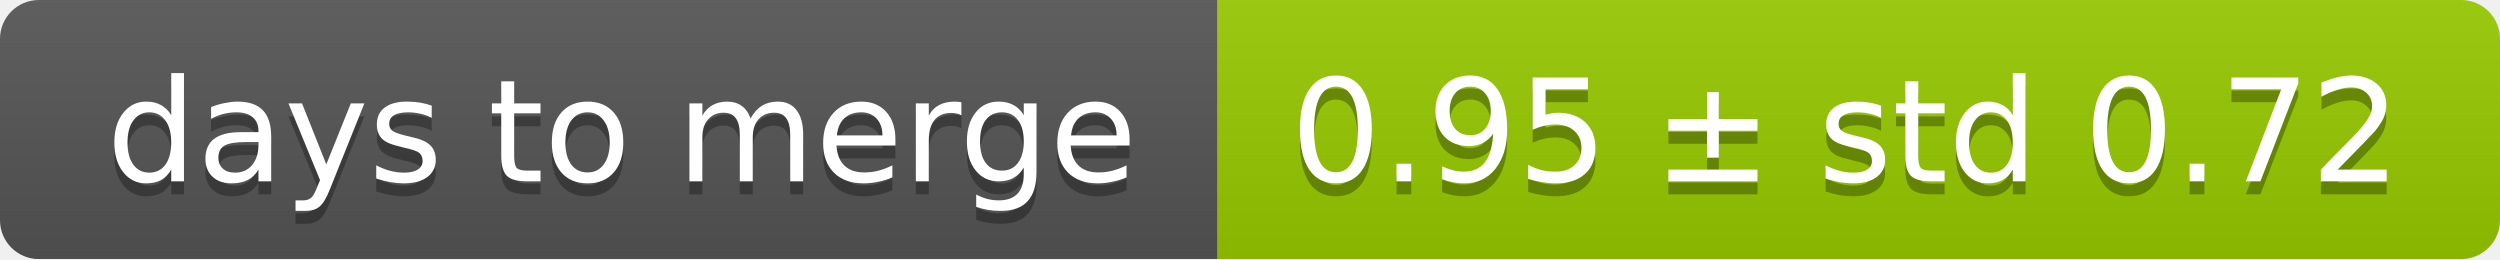
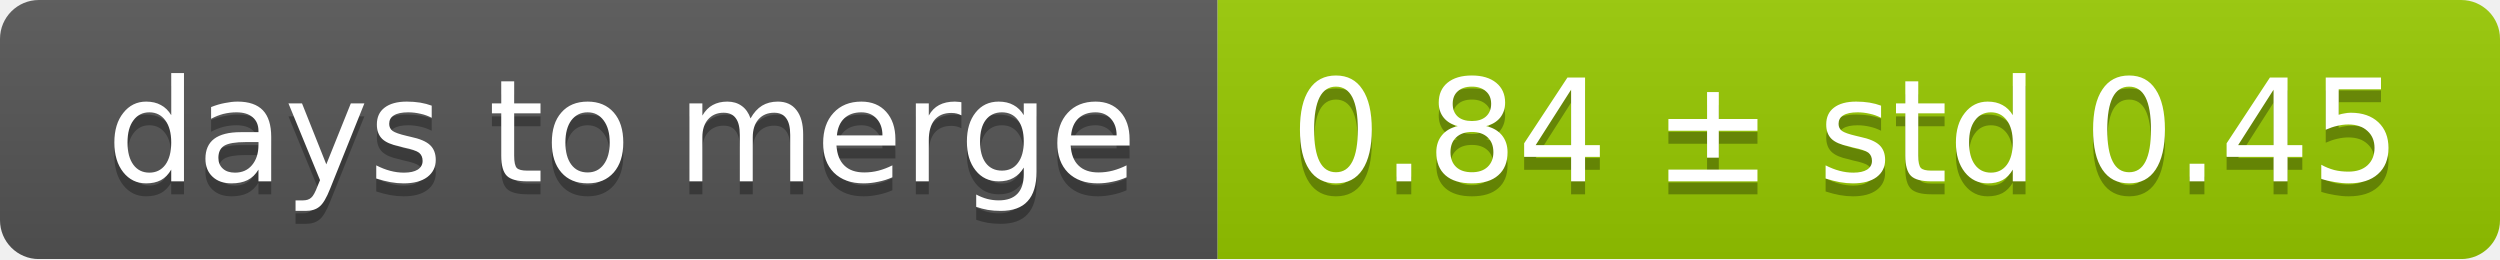
<svg xmlns="http://www.w3.org/2000/svg" width="193" height="20">
  <linearGradient id="smooth" x2="0" y2="100%">
    <stop offset="0" stop-color="#bbb" stop-opacity=".1" />
    <stop offset="1" stop-opacity=".1" />
  </linearGradient>
  <mask id="round">
    <rect width="193" height="20" rx="3" fill="#fff" />
  </mask>
  <g mask="url(#round)">
    <rect width="94" height="20" fill="#555" />
    <rect x="94" width="99" height="20" fill="#97ca00" />
    <rect width="193" height="20" fill="url(#smooth)" />
  </g>
  <g fill="#fff" text-anchor="middle" font-family="DejaVu Sans,Verdana,Geneva,sans-serif" font-size="11">
    <text x="48" y="15" fill="#010101" fill-opacity=".3">days to merge</text>
    <text x="48" y="14">days to merge</text>
-     <text x="142.5" y="15" fill="#010101" fill-opacity=".3">0.95 ± std 0.72</text>
-     <text x="142.5" y="14">0.95 ± std 0.72</text>
+     <text x="142.5" y="15" fill="#010101" fill-opacity=".3">0.84 ± std 0.45</text>
+     <text x="142.5" y="14">0.84 ± std 0.45</text>
  </g>
</svg>
